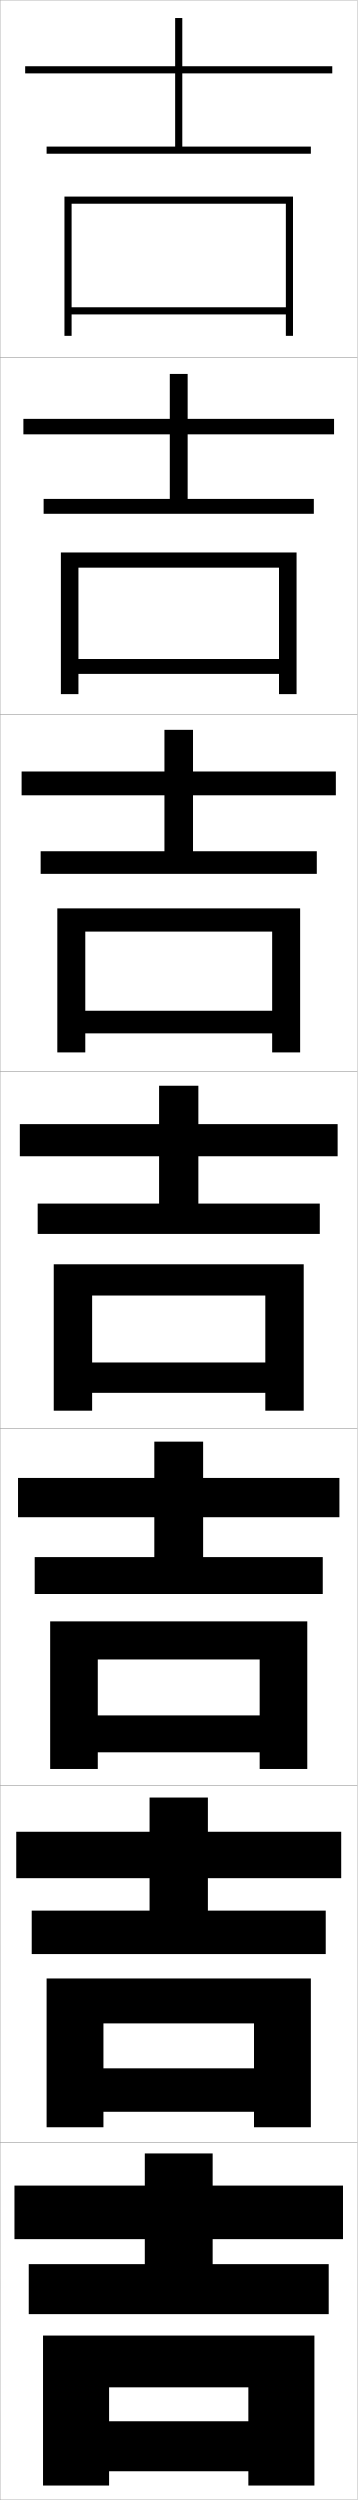
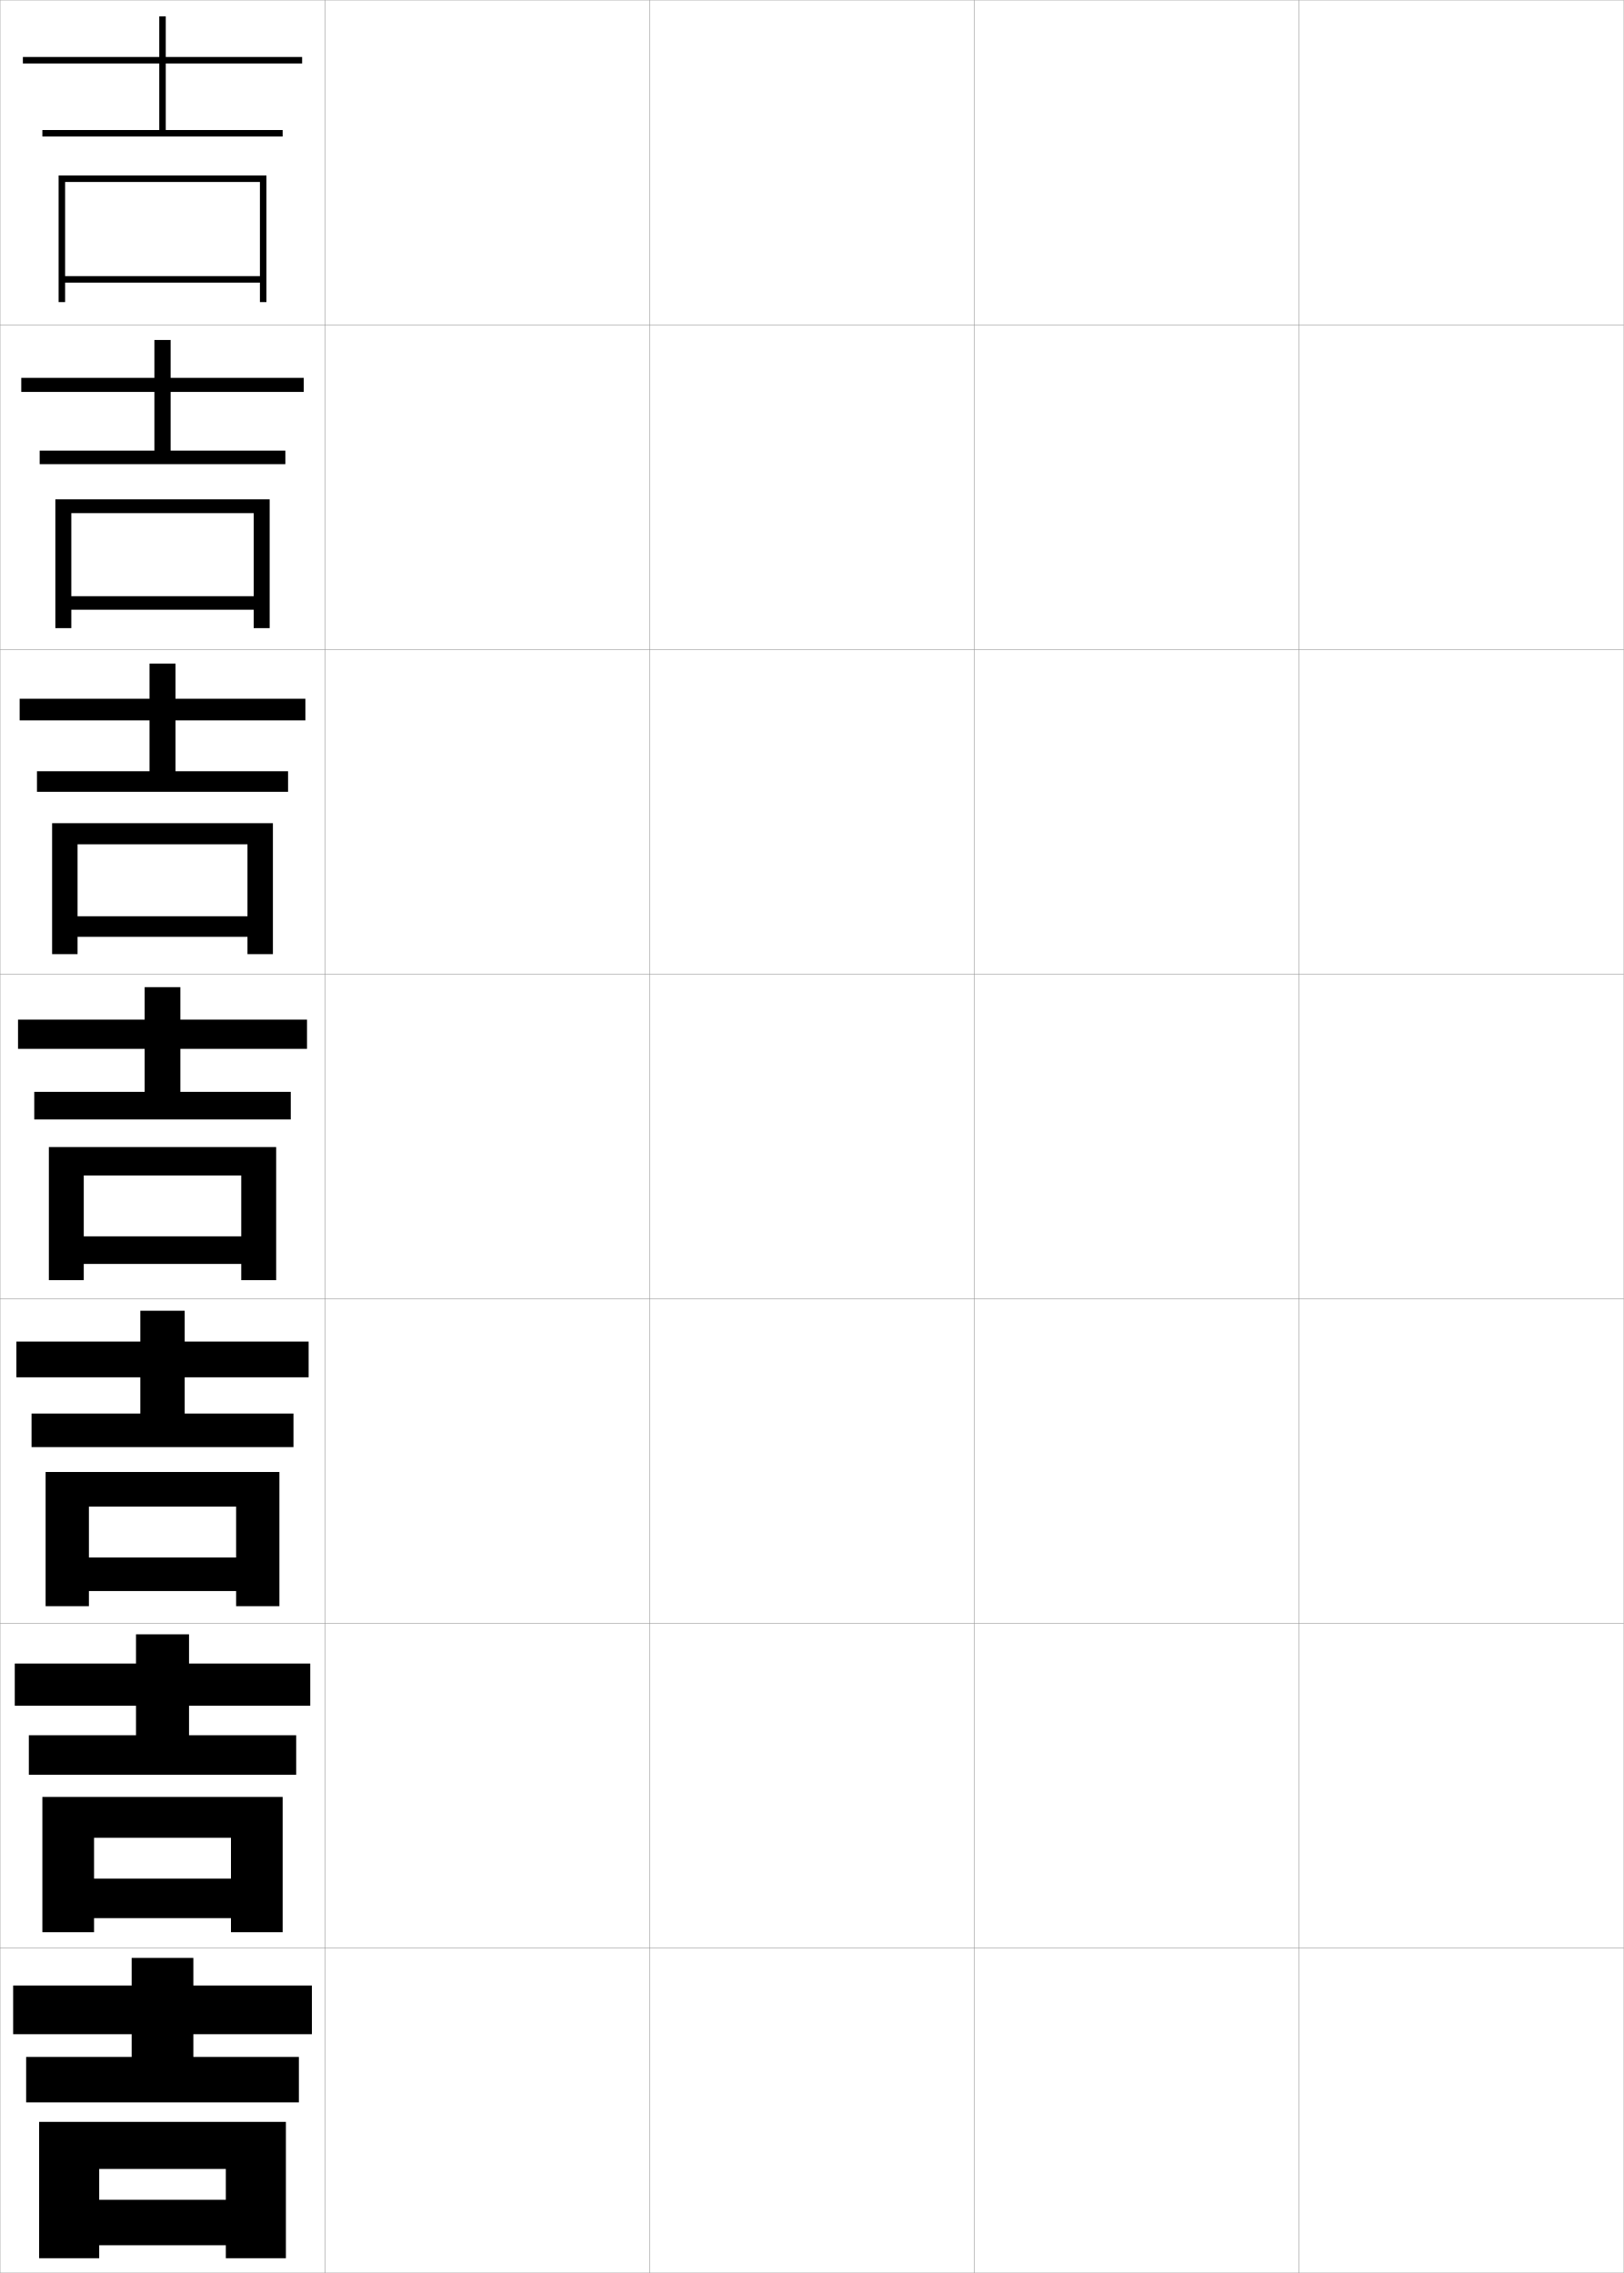
- <svg xmlns="http://www.w3.org/2000/svg" width="100.1" height="700.1" viewBox="0 0 100.1 700.1" overflow="visible" enable-background="new 0 0 100.1 700.1" xml:space="preserve">
+ <svg xmlns="http://www.w3.org/2000/svg" width="500.1" height="700.1" viewBox="0 0 500.1 700.1" overflow="visible" enable-background="new 0 0 500.1 700.1" xml:space="preserve">
  <g id="glyphs">
    <g>
      <rect x="0.05" y="0.05" fill="none" stroke="#999999" stroke-width="0.1" width="100" height="100" />
      <rect x="0.05" y="100.05" fill="none" stroke="#999999" stroke-width="0.1" width="100" height="100" />
      <rect x="0.05" y="200.05" fill="none" stroke="#999999" stroke-width="0.1" width="100" height="100" />
      <rect x="0.05" y="300.05" fill="none" stroke="#999999" stroke-width="0.1" width="100" height="100" />
      <rect x="0.05" y="400.05" fill="none" stroke="#999999" stroke-width="0.1" width="100" height="100" />
      <rect x="0.05" y="500.05" fill="none" stroke="#999999" stroke-width="0.1" width="100" height="100" />
      <rect x="0.05" y="600.05" fill="none" stroke="#999999" stroke-width="0.1" width="100" height="100" />
+       <rect x="100.05" y="0.05" fill="none" stroke="#999999" stroke-width="0.1" width="100" height="100" />
+       <rect x="100.05" y="100.05" fill="none" stroke="#999999" stroke-width="0.1" width="100" height="100" />
+       <rect x="100.05" y="200.05" fill="none" stroke="#999999" stroke-width="0.1" width="100" height="100" />
+       <rect x="100.05" y="300.05" fill="none" stroke="#999999" stroke-width="0.1" width="100" height="100" />
+       <rect x="100.05" y="400.05" fill="none" stroke="#999999" stroke-width="0.1" width="100" height="100" />
+       <rect x="100.05" y="500.05" fill="none" stroke="#999999" stroke-width="0.1" width="100" height="100" />
+       <rect x="100.05" y="600.05" fill="none" stroke="#999999" stroke-width="0.1" width="100" height="100" />
+       <rect x="200.05" y="0.05" fill="none" stroke="#999999" stroke-width="0.1" width="100" height="100" />
+       <rect x="200.05" y="100.05" fill="none" stroke="#999999" stroke-width="0.1" width="100" height="100" />
+       <rect x="200.05" y="200.05" fill="none" stroke="#999999" stroke-width="0.1" width="100" height="100" />
+       <rect x="200.05" y="300.05" fill="none" stroke="#999999" stroke-width="0.1" width="100" height="100" />
+       <rect x="200.05" y="400.05" fill="none" stroke="#999999" stroke-width="0.1" width="100" height="100" />
+       <rect x="200.05" y="500.05" fill="none" stroke="#999999" stroke-width="0.1" width="100" height="100" />
+       <rect x="200.05" y="600.05" fill="none" stroke="#999999" stroke-width="0.1" width="100" height="100" />
+       <rect x="300.05" y="0.05" fill="none" stroke="#999999" stroke-width="0.1" width="100" height="100" />
+       <rect x="300.05" y="100.05" fill="none" stroke="#999999" stroke-width="0.1" width="100" height="100" />
+       <rect x="300.05" y="200.05" fill="none" stroke="#999999" stroke-width="0.1" width="100" height="100" />
+       <rect x="300.05" y="300.05" fill="none" stroke="#999999" stroke-width="0.1" width="100" height="100" />
+       <rect x="300.05" y="400.05" fill="none" stroke="#999999" stroke-width="0.1" width="100" height="100" />
+       <rect x="300.05" y="500.05" fill="none" stroke="#999999" stroke-width="0.1" width="100" height="100" />
+       <rect x="300.05" y="600.05" fill="none" stroke="#999999" stroke-width="0.1" width="100" height="100" />
+       <rect x="400.05" y="0.05" fill="none" stroke="#999999" stroke-width="0.1" width="100" height="100" />
+       <rect x="400.05" y="100.05" fill="none" stroke="#999999" stroke-width="0.1" width="100" height="100" />
+       <rect x="400.05" y="200.05" fill="none" stroke="#999999" stroke-width="0.1" width="100" height="100" />
+       <rect x="400.05" y="300.05" fill="none" stroke="#999999" stroke-width="0.1" width="100" height="100" />
+       <rect x="400.05" y="400.05" fill="none" stroke="#999999" stroke-width="0.1" width="100" height="100" />
+       <rect x="400.05" y="500.05" fill="none" stroke="#999999" stroke-width="0.1" width="100" height="100" />
+       <rect x="400.05" y="600.05" fill="none" stroke="#999999" stroke-width="0.1" width="100" height="100" />
    </g>
    <g>
      <g>
-         <polygon points="93.05,20.55 93.05,18.55 51.05,18.55 51.05,5.05        49.05,5.05 49.05,18.55 7.05,18.55 7.05,20.55 49.05,20.55        49.05,41.05 13.05,41.05 13.05,43.05 87.05,43.05 87.05,41.05        51.05,41.05 51.05,20.55 " />
-         <polygon points="80.05,86.05 20.05,86.05 20.05,88.05 80.05,88.05        80.05,94.05 82.05,94.05 82.05,55.05 18.05,55.05 18.05,94.05        20.05,94.05 20.05,57.05 80.05,57.05 " />
+         <polygon points="93.05,19.55 93.05,17.55 51.05,17.55 51.05,5.05        49.05,5.05 49.05,17.55 7.05,17.55 7.05,19.55 49.05,19.55        49.05,40.05 13.05,40.05 13.05,42.05 87.05,42.05 87.05,40.05        51.05,40.05 51.05,19.55 " />
+         <polygon points="80.05,85.05 20.05,85.05 20.05,87.05 80.05,87.05        80.05,93.05 82.05,93.05 82.05,54.05 18.05,54.05 18.05,93.05        20.05,93.05 20.05,56.05 80.05,56.05 " />
      </g>
      <g>
-         <polygon points="93.549,121.633 93.549,117.3 52.549,117.3 52.549,104.716        47.55,104.716 47.55,117.3 6.55,117.3 6.55,121.633 47.55,121.633        47.55,139.716 12.216,139.716 12.216,143.883 87.883,143.883 87.883,139.716        52.549,139.716 52.549,121.633 " />
-         <polygon points="78.133,184.55 21.966,184.55 21.966,188.716 78.133,188.716        78.133,194.383 83.05,194.383 83.05,154.716 17.049,154.716 17.049,194.383        21.966,194.383 21.966,158.966 78.133,158.966 " />
+         <polygon points="93.549,120.716 93.549,116.383 52.549,116.383 52.549,104.716        47.55,104.716 47.55,116.383 6.55,116.383 6.55,120.716 47.55,120.716        47.55,138.799 12.216,138.799 12.216,142.966 87.883,142.966 87.883,138.799        52.549,138.799 52.549,120.716 " />
+         <polygon points="78.133,183.633 21.966,183.633 21.966,187.8 78.133,187.8        78.133,193.466 83.05,193.466 83.05,153.8 17.049,153.8 17.049,193.466        21.966,193.466 21.966,158.05 78.133,158.05 " />
      </g>
      <g>
-         <polygon points="94.05,222.716 94.05,216.05 54.05,216.05 54.05,204.383        46.05,204.383 46.05,216.05 6.05,216.05 6.05,222.716 46.05,222.716        46.05,238.383 11.383,238.383 11.383,244.716 88.716,244.716 88.716,238.383        54.05,238.383 54.05,222.716 " />
-         <polygon points="76.216,283.05 23.883,283.05 23.883,289.383 76.216,289.383        76.216,294.716 84.05,294.716 84.05,254.383 16.05,254.383 16.05,294.716        23.883,294.716 23.883,260.883 76.216,260.883 " />
+         <polygon points="94.05,221.883 94.05,215.216 54.05,215.216 54.05,204.383        46.05,204.383 46.05,215.216 6.05,215.216 6.05,221.883 46.05,221.883        46.05,237.55 11.383,237.55 11.383,243.883 88.716,243.883 88.716,237.55        54.05,237.55 54.05,221.883 " />
+         <polygon points="76.216,282.216 23.883,282.216 23.883,288.55 76.216,288.55        76.216,293.883 84.05,293.883 84.05,253.55 16.05,253.55 16.05,293.883        23.883,293.883 23.883,260.05 76.216,260.05 " />
      </g>
      <g>
-         <polygon points="94.55,323.8 94.55,314.8 55.55,314.8 55.55,304.05        44.55,304.05 44.55,314.8 5.55,314.8 5.55,323.8 44.55,323.8        44.55,337.05 10.55,337.05 10.55,345.55 89.55,345.55 89.55,337.05        55.55,337.05 55.55,323.8 " />
-         <polygon points="74.3,381.55 25.8,381.55 25.8,390.05 74.3,390.05        74.3,395.05 85.05,395.05 85.05,354.05 15.05,354.05 15.05,395.05        25.8,395.05 25.8,362.8 74.3,362.8 " />
+         <polygon points="94.55,323.05 94.55,314.05 55.55,314.05 55.55,304.05        44.55,304.05 44.55,314.05 5.55,314.05 5.55,323.05 44.55,323.05        44.55,336.3 10.55,336.3 10.55,344.8 89.55,344.8 89.55,336.3        55.55,336.3 55.55,323.05 " />
+         <polygon points="74.3,380.8 25.8,380.8 25.8,389.3 74.3,389.3        74.3,394.3 85.05,394.3 85.05,353.3 15.05,353.3 15.05,394.3        25.8,394.3 25.8,362.05 74.3,362.05 " />
      </g>
      <g>
-         <polygon points="95.049,424.883 95.049,413.883 56.883,413.883 56.883,403.716        43.216,403.716 43.216,413.883 5.05,413.883 5.05,424.883 43.216,424.883        43.216,436.05 9.716,436.05 9.716,446.383 90.383,446.383 90.383,436.05        56.883,436.05 56.883,424.883 " />
-         <polygon points="72.716,480.383 27.383,480.383 27.383,490.716 72.716,490.716        72.716,495.383 86.05,495.383 86.05,454.05 14.049,454.05 14.049,495.383        27.383,495.383 27.383,464.717 72.716,464.717 " />
+         <polygon points="95.049,424.217 95.049,413.217 56.883,413.217 56.883,403.716        43.216,403.716 43.216,413.217 5.05,413.217 5.05,424.217 43.216,424.217        43.216,435.383 9.716,435.383 9.716,445.717 90.383,445.717 90.383,435.383        56.883,435.383 56.883,424.217 " />
+         <polygon points="72.716,479.717 27.383,479.717 27.383,490.05 72.716,490.05        72.716,494.717 86.05,494.717 86.05,453.383 14.049,453.383 14.049,494.717        27.383,494.717 27.383,464.05 72.716,464.05 " />
      </g>
      <g>
-         <polygon points="95.55,525.967 95.55,512.967 58.216,512.967 58.216,503.383        41.883,503.383 41.883,512.967 4.55,512.967 4.55,525.967 41.883,525.967        41.883,535.05 8.883,535.05 8.883,547.217 91.217,547.217 91.217,535.05        58.216,535.05 58.216,525.967 " />
-         <polygon points="71.133,579.217 28.967,579.217 28.967,591.383 71.133,591.383        71.133,595.717 87.05,595.717 87.05,554.05 13.05,554.05 13.05,595.717        28.967,595.717 28.967,566.633 71.133,566.633 " />
+         <polygon points="95.55,525.383 95.55,512.383 58.216,512.383 58.216,503.383        41.883,503.383 41.883,512.383 4.55,512.383 4.55,525.383 41.883,525.383        41.883,534.467 8.883,534.467 8.883,546.633 91.217,546.633 91.217,534.467        58.216,534.467 58.216,525.383 " />
+         <polygon points="71.133,578.633 28.967,578.633 28.967,590.8 71.133,590.8        71.133,595.133 87.05,595.133 87.05,553.467 13.05,553.467 13.05,595.133        28.967,595.133 28.967,566.05 71.133,566.05 " />
      </g>
      <g>
-         <polygon points="96.05,627.05 96.05,612.05 59.55,612.05 59.55,603.05        40.55,603.05 40.55,612.05 4.05,612.05 4.05,627.05 40.55,627.05        40.55,634.05 8.05,634.05 8.05,648.05 92.05,648.05 92.05,634.05        59.55,634.05 59.55,627.05 " />
-         <polygon points="12.05,654.05 12.05,696.05 30.55,696.05 30.55,668.55        69.55,668.55 69.55,678.05 30.55,678.05 30.55,692.05 69.55,692.05        69.55,696.05 88.05,696.05 88.05,654.05 " />
+         <polygon points="96.05,626.55 96.05,611.55 59.55,611.55 59.55,603.05        40.55,603.05 40.55,611.55 4.05,611.55 4.05,626.55 40.55,626.55        40.55,633.55 8.05,633.55 8.05,647.55 92.05,647.55 92.05,633.55        59.55,633.55 59.55,626.55 " />
+         <polygon points="12.05,653.55 12.05,695.55 30.55,695.55 30.55,668.05        69.55,668.05 69.55,677.55 30.55,677.55 30.55,691.55 69.55,691.55        69.55,695.55 88.05,695.55 88.05,653.55 " />
      </g>
    </g>
  </g>
</svg>
